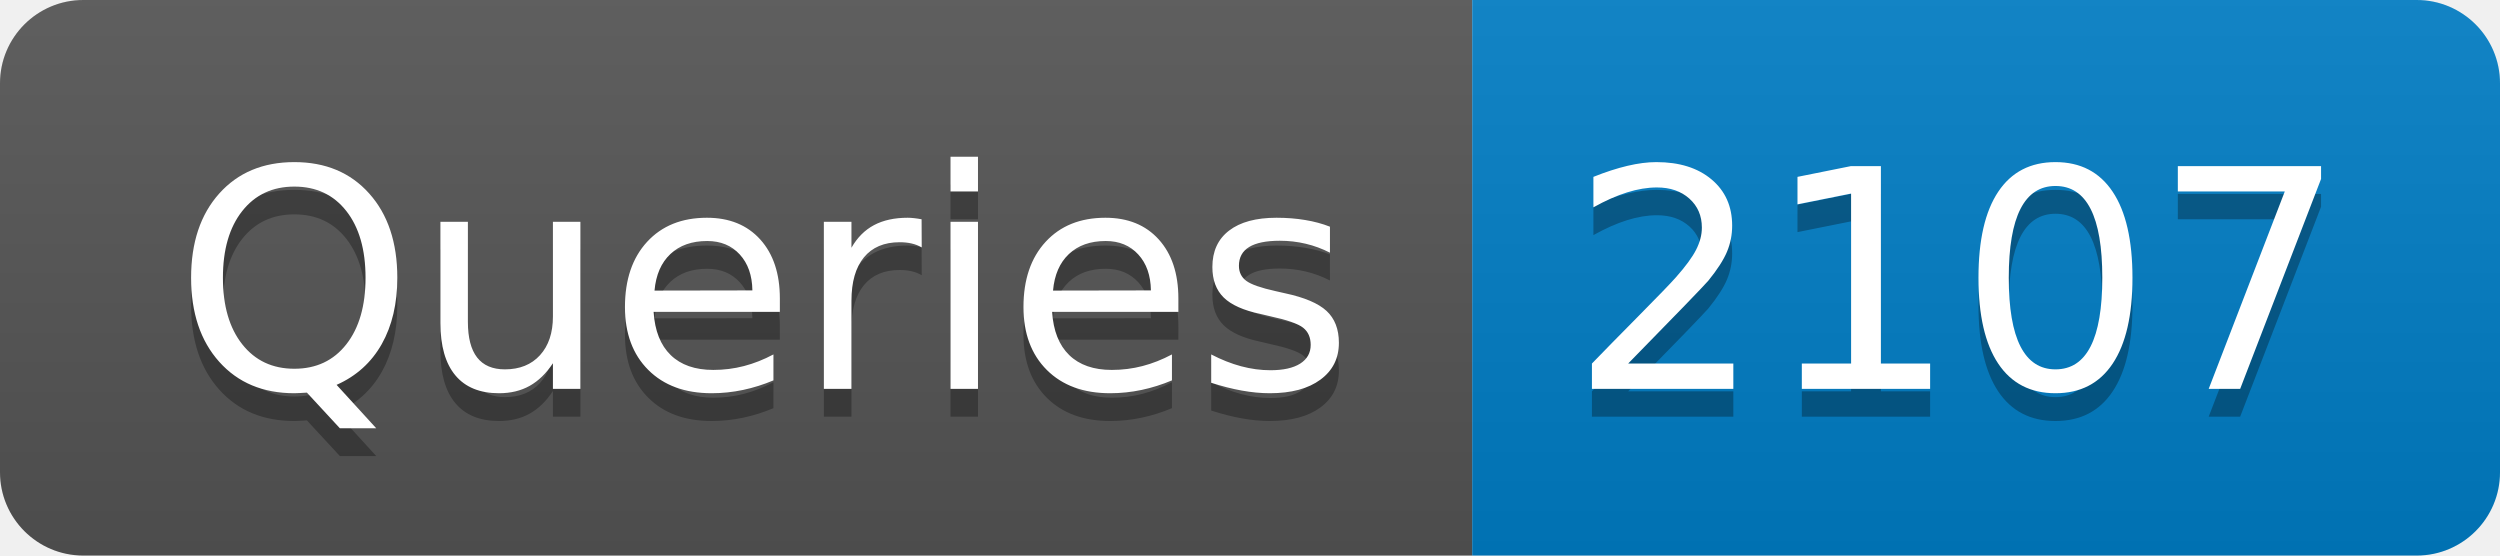
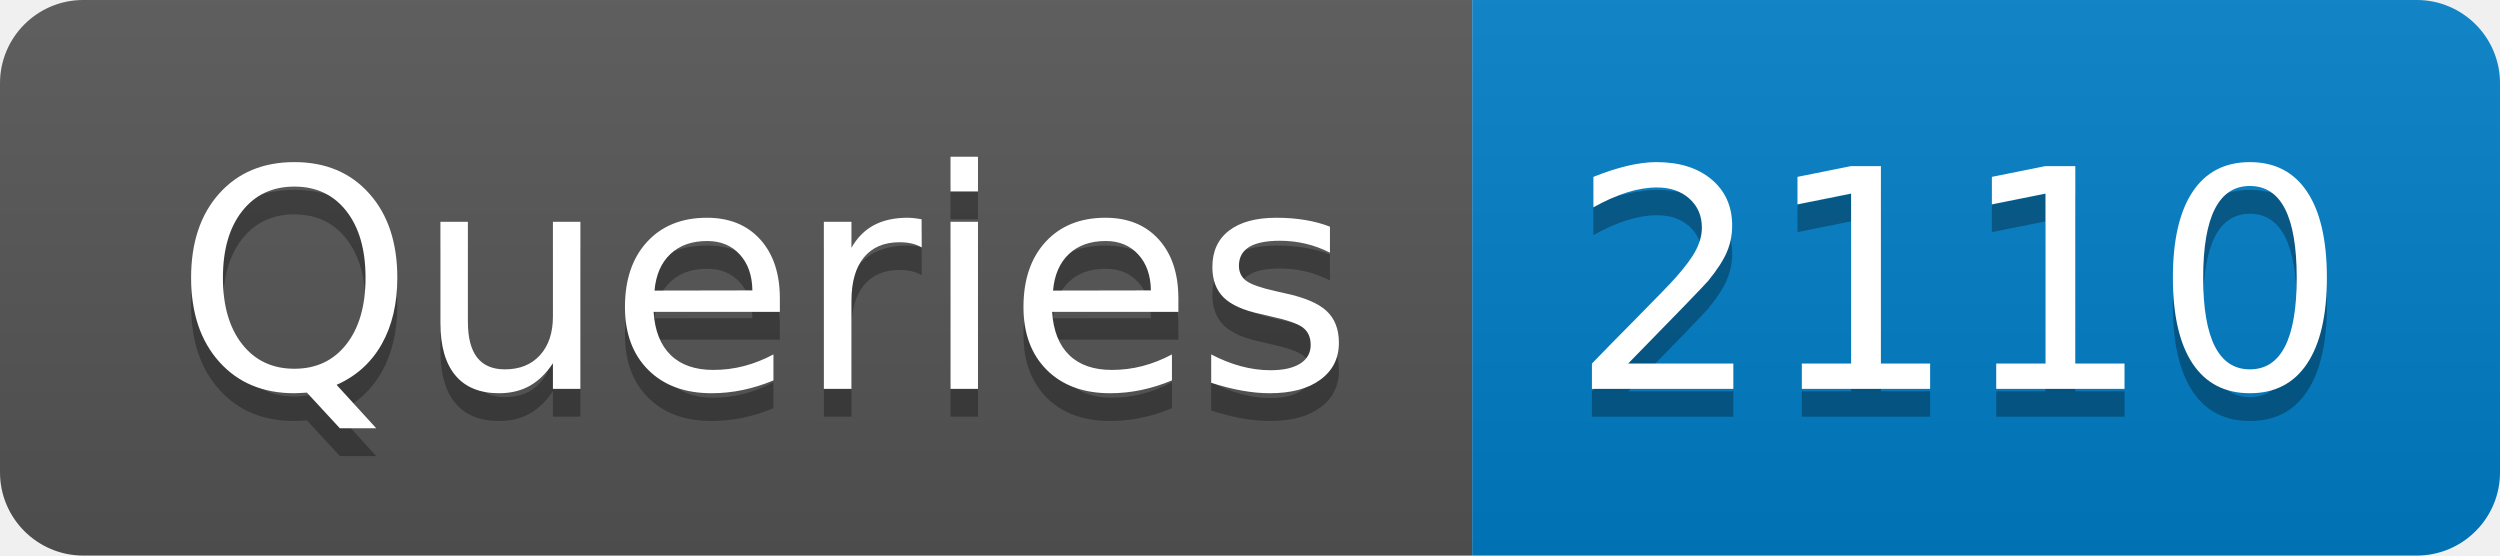
- <svg xmlns="http://www.w3.org/2000/svg" width="90" height="20" role="img" aria-label="Queries: 2107">
+ <svg xmlns="http://www.w3.org/2000/svg" width="90" height="20" role="img" aria-label="Queries: 2110">
  <linearGradient id="s" x2="0" y2="100%">
    <stop offset="0" stop-color="#bbb" stop-opacity=".1" />
    <stop offset="1" stop-opacity=".1" />
  </linearGradient>
  <clipPath id="r">
    <rect width="90" height="20" rx="3" fill="#fff" />
  </clipPath>
  <g clip-path="url(#r)">
    <rect width="53" height="20" fill="#555" />
    <rect x="53" width="37" height="20" fill="#007ec6" />
    <rect width="90" height="20" fill="url(#s)" />
  </g>
  <g fill="#fff" text-anchor="middle" font-family="Verdana,Geneva,DejaVu Sans,sans-serif" text-rendering="geometricPrecision" font-size="110">
    <text aria-hidden="true" x="275" y="150" fill="#010101" fill-opacity=".3" transform="scale(.1)" textLength="430">Queries</text>
    <text x="275" y="140" transform="scale(.1)" fill="#fff" textLength="430">Queries</text>
-     <text aria-hidden="true" x="705" y="150" fill="#010101" fill-opacity=".3" transform="scale(.1)" textLength="270">2107</text>
-     <text x="705" y="140" transform="scale(.1)" fill="#fff" textLength="270">2107</text>
+     <text aria-hidden="true" x="705" y="150" fill="#010101" fill-opacity=".3" transform="scale(.1)" textLength="270">2110</text>
+     <text x="705" y="140" transform="scale(.1)" fill="#fff" textLength="270">2110</text>
  </g>
</svg>
